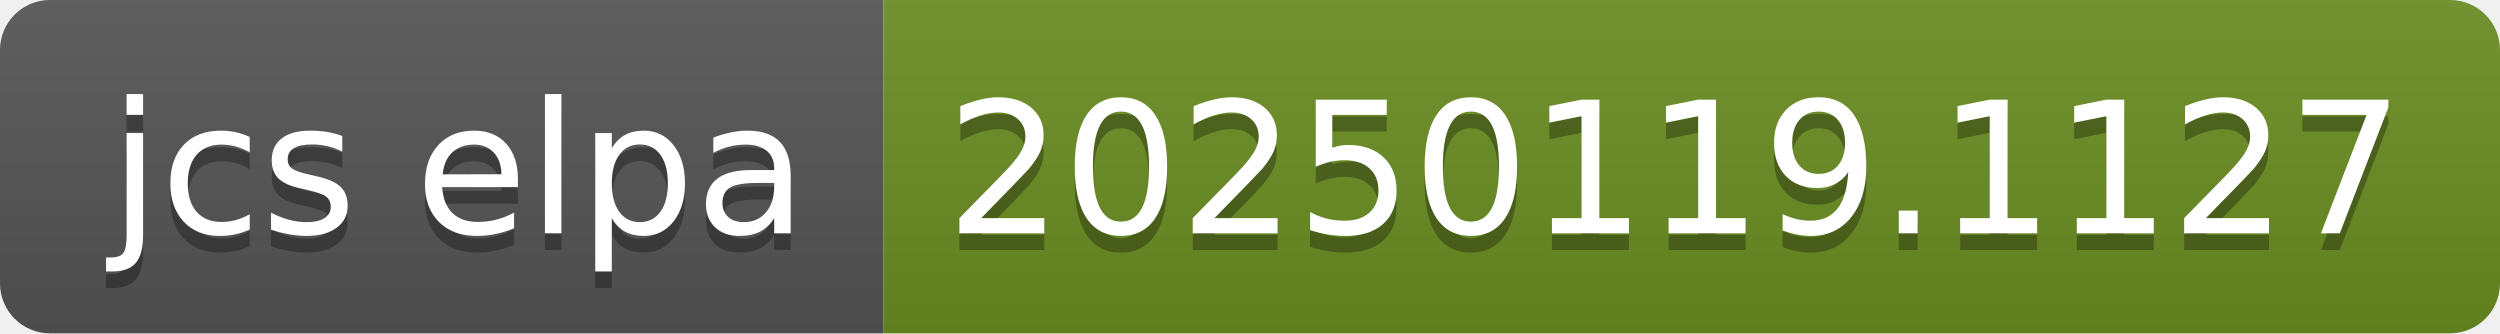
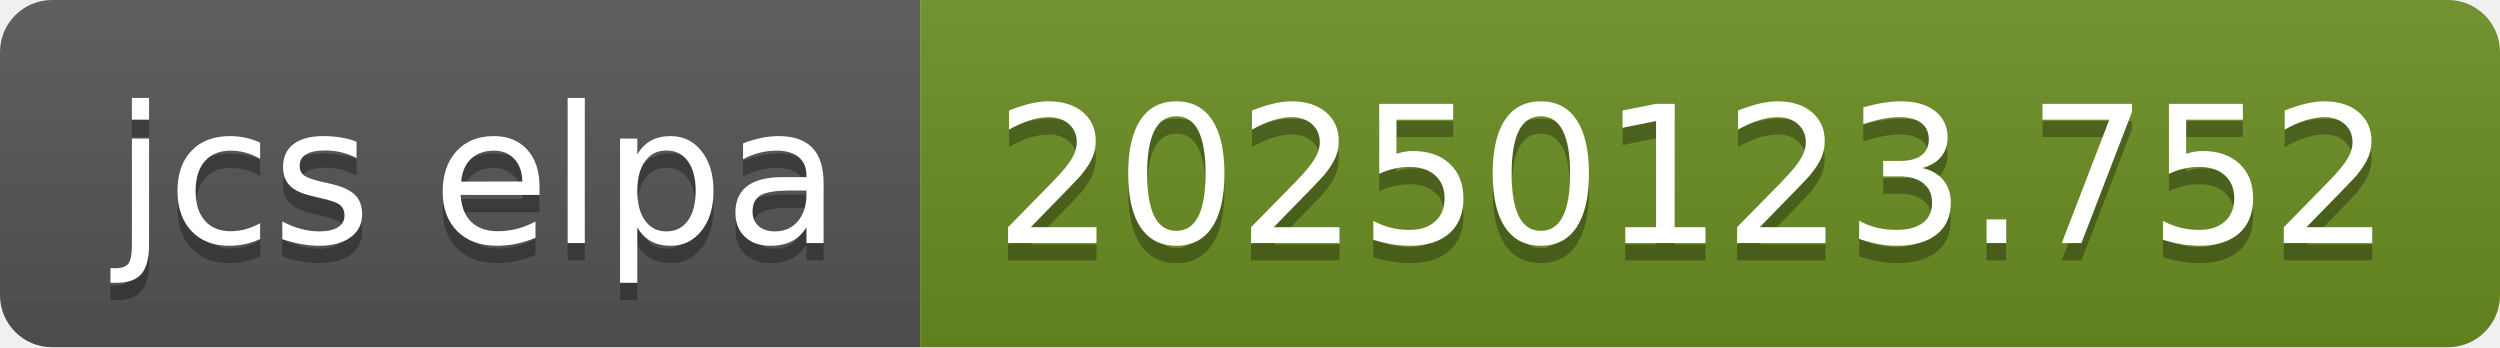
- <svg xmlns="http://www.w3.org/2000/svg" width="150" height="20" role="img" aria-label="jcs elpa: 20250119.1127">
+ <svg xmlns="http://www.w3.org/2000/svg" width="144" height="20" role="img" aria-label="jcs elpa: 20250123.752">
  <linearGradient id="s" x2="0" y2="100%">
    <stop offset="0" stop-color="#bbb" stop-opacity=".1" />
    <stop offset="1" stop-opacity=".1" />
  </linearGradient>
  <clipPath id="r">
-     <rect width="150" height="20" rx="3" fill="#fff" />
+     <rect width="144" height="20" rx="3" fill="#fff" />
  </clipPath>
  <g clip-path="url(#r)">
    <rect width="53" height="20" fill="#555" />
-     <rect x="53" width="97" height="20" fill="#6b8e23" />
-     <rect width="150" height="20" fill="url(#s)" />
+     <rect x="53" width="91" height="20" fill="#6b8e23" />
+     <rect width="144" height="20" fill="url(#s)" />
  </g>
  <g fill="#fff" text-anchor="middle" font-family="Verdana,Geneva,DejaVu Sans,sans-serif" text-rendering="geometricPrecision" font-size="110">
    <text aria-hidden="true" x="275" y="150" fill="#010101" fill-opacity=".3" transform="scale(.1)" textLength="430">jcs elpa</text>
    <text x="275" y="140" transform="scale(.1)" fill="#fff" textLength="430">jcs elpa</text>
-     <text aria-hidden="true" x="1005" y="150" fill="#010101" fill-opacity=".3" transform="scale(.1)" textLength="870">20250119.1127</text>
-     <text x="1005" y="140" transform="scale(.1)" fill="#fff" textLength="870">20250119.1127</text>
+     <text aria-hidden="true" x="975" y="150" fill="#010101" fill-opacity=".3" transform="scale(.1)" textLength="810">20250123.752</text>
+     <text x="975" y="140" transform="scale(.1)" fill="#fff" textLength="810">20250123.752</text>
  </g>
</svg>
